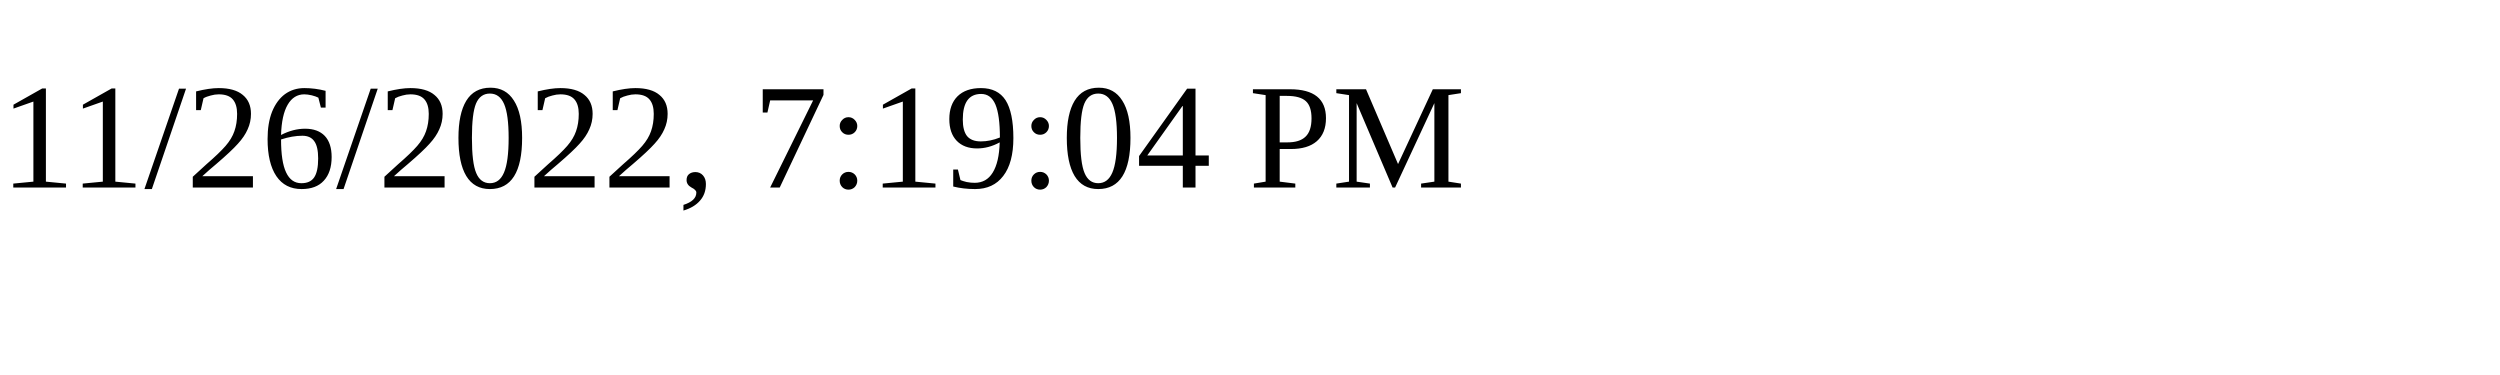
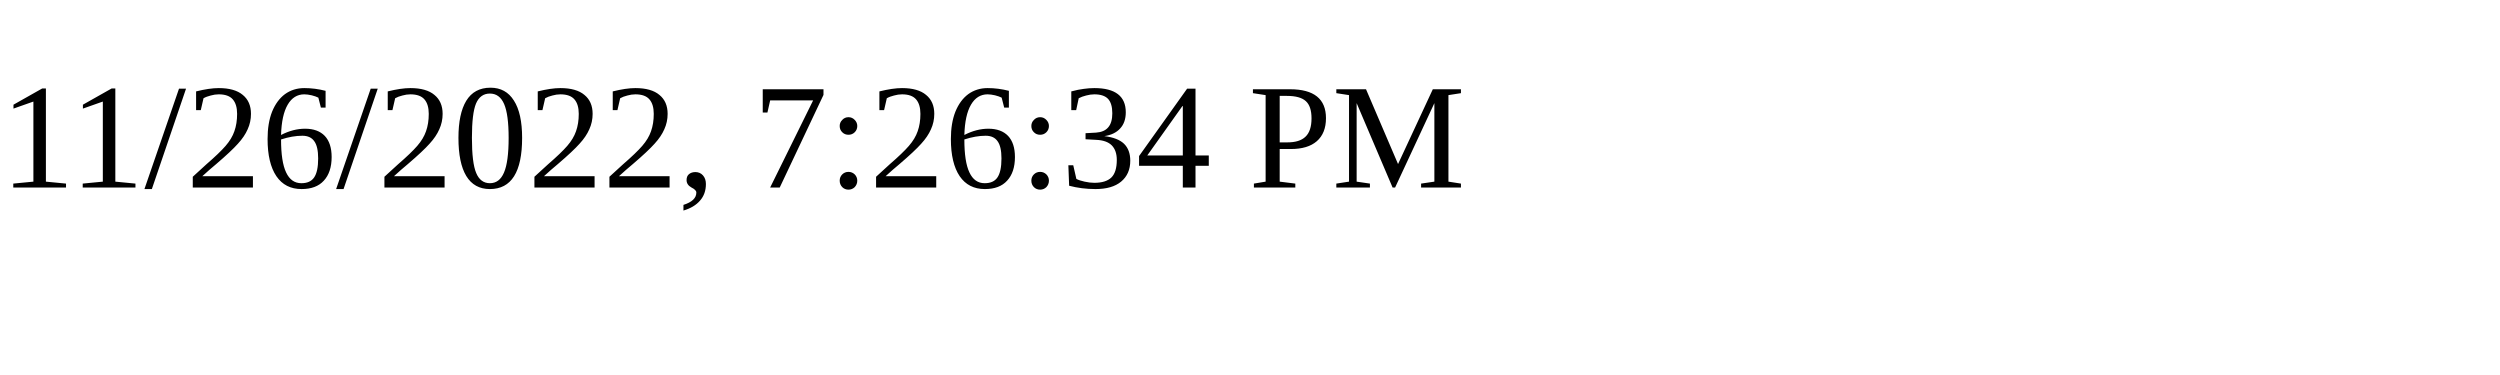
<svg xmlns="http://www.w3.org/2000/svg" height="30" width="200">
-   <text x="0" y="15">11/26/2022, 7:19:04 PM</text>
+   <text x="0" y="15">11/26/2022, 7:26:34 PM</text>
</svg>
